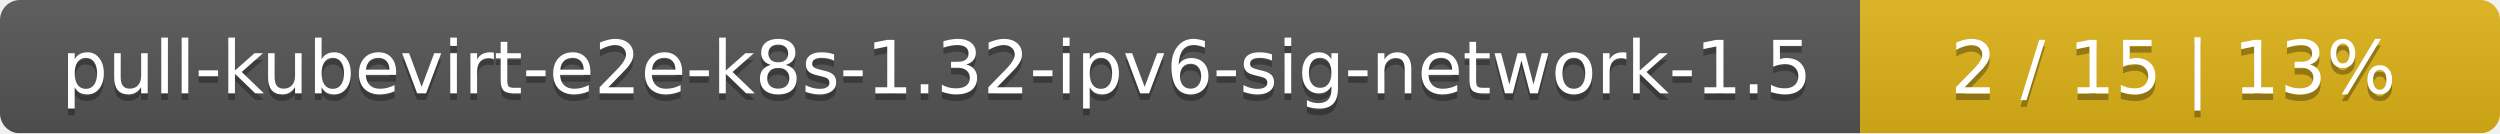
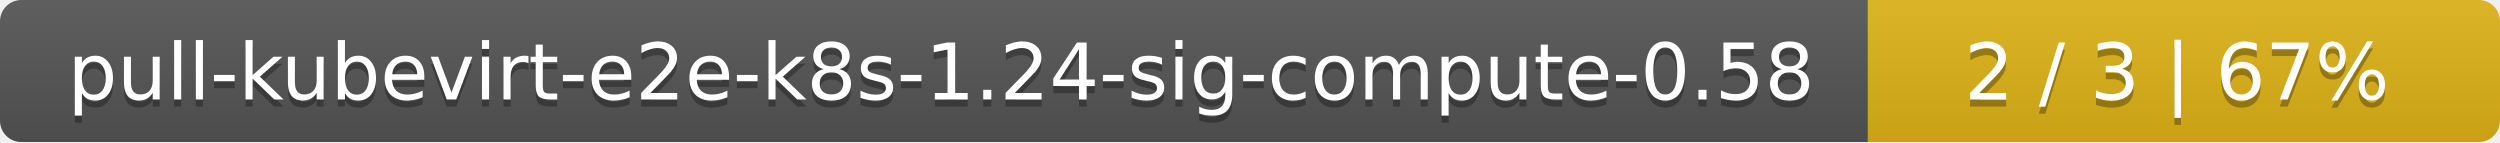
- <svg xmlns="http://www.w3.org/2000/svg" width="375" height="20">
+ <svg xmlns="http://www.w3.org/2000/svg" width="352" height="20">
  <linearGradient id="smooth" x2="0" y2="100%">
    <stop offset="0" stop-color="#bbb" stop-opacity=".1" />
    <stop offset="1" stop-opacity=".1" />
  </linearGradient>
  <mask id="round">
-     <rect width="375" height="20" rx="3" fill="#fff" />
+     <rect width="352" height="20" rx="3" fill="#fff" />
  </mask>
  <g mask="url(#round)">
-     <rect width="279" height="20" fill="#555" />
-     <rect x="279" width="96" height="20" fill="#dfb317" />
-     <rect width="375" height="20" fill="url(#smooth)" />
+     <rect width="263" height="20" fill="#555" />
+     <rect x="263" width="89" height="20" fill="#dfb317" />
+     <rect width="352" height="20" fill="url(#smooth)" />
  </g>
  <g fill="#fff" text-anchor="middle" font-family="DejaVu Sans,Verdana,Geneva,sans-serif" font-size="11">
-     <text x="140.5" y="15" fill="#010101" fill-opacity=".3">pull-kubevirt-e2e-k8s-1.32-ipv6-sig-network-1.5</text>
-     <text x="140.5" y="14">pull-kubevirt-e2e-k8s-1.32-ipv6-sig-network-1.5</text>
-     <text x="326" y="15" fill="#010101" fill-opacity=".3">2 / 15    |    13%</text>
-     <text x="326" y="14">2 / 15    |    13%</text>
+     <text x="132.5" y="15" fill="#010101" fill-opacity=".3">pull-kubevirt-e2e-k8s-1.24-sig-compute-0.58</text>
+     <text x="132.5" y="14">pull-kubevirt-e2e-k8s-1.24-sig-compute-0.58</text>
+     <text x="306.5" y="15" fill="#010101" fill-opacity=".3">2 / 3    |    67%</text>
+     <text x="306.5" y="14">2 / 3    |    67%</text>
  </g>
</svg>
